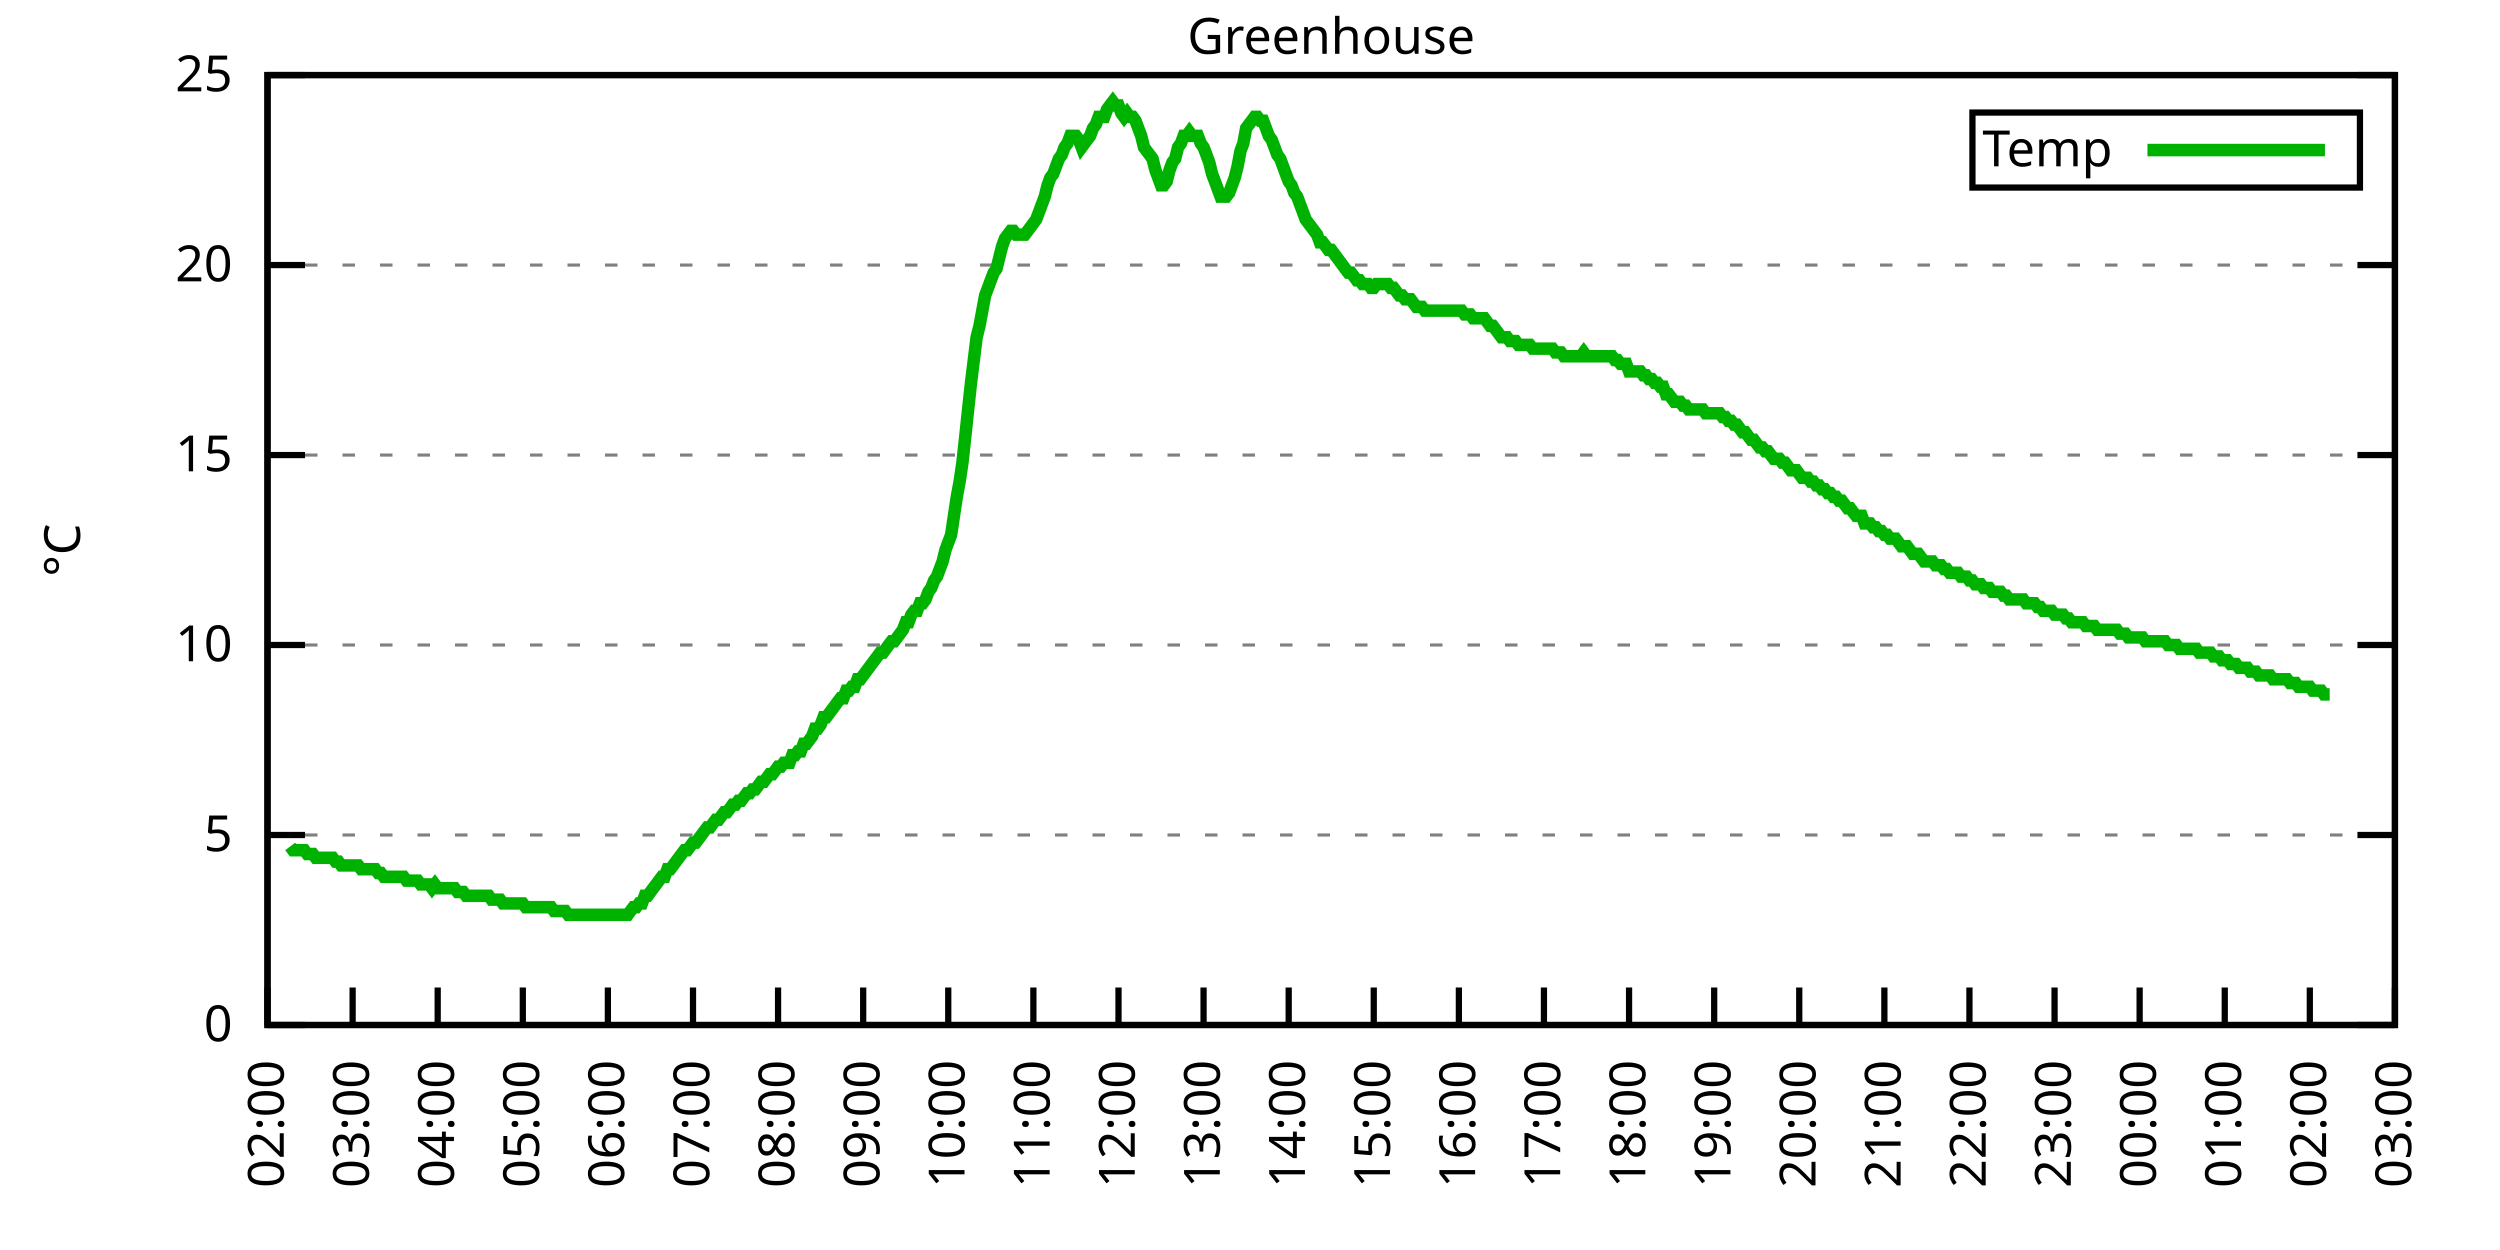
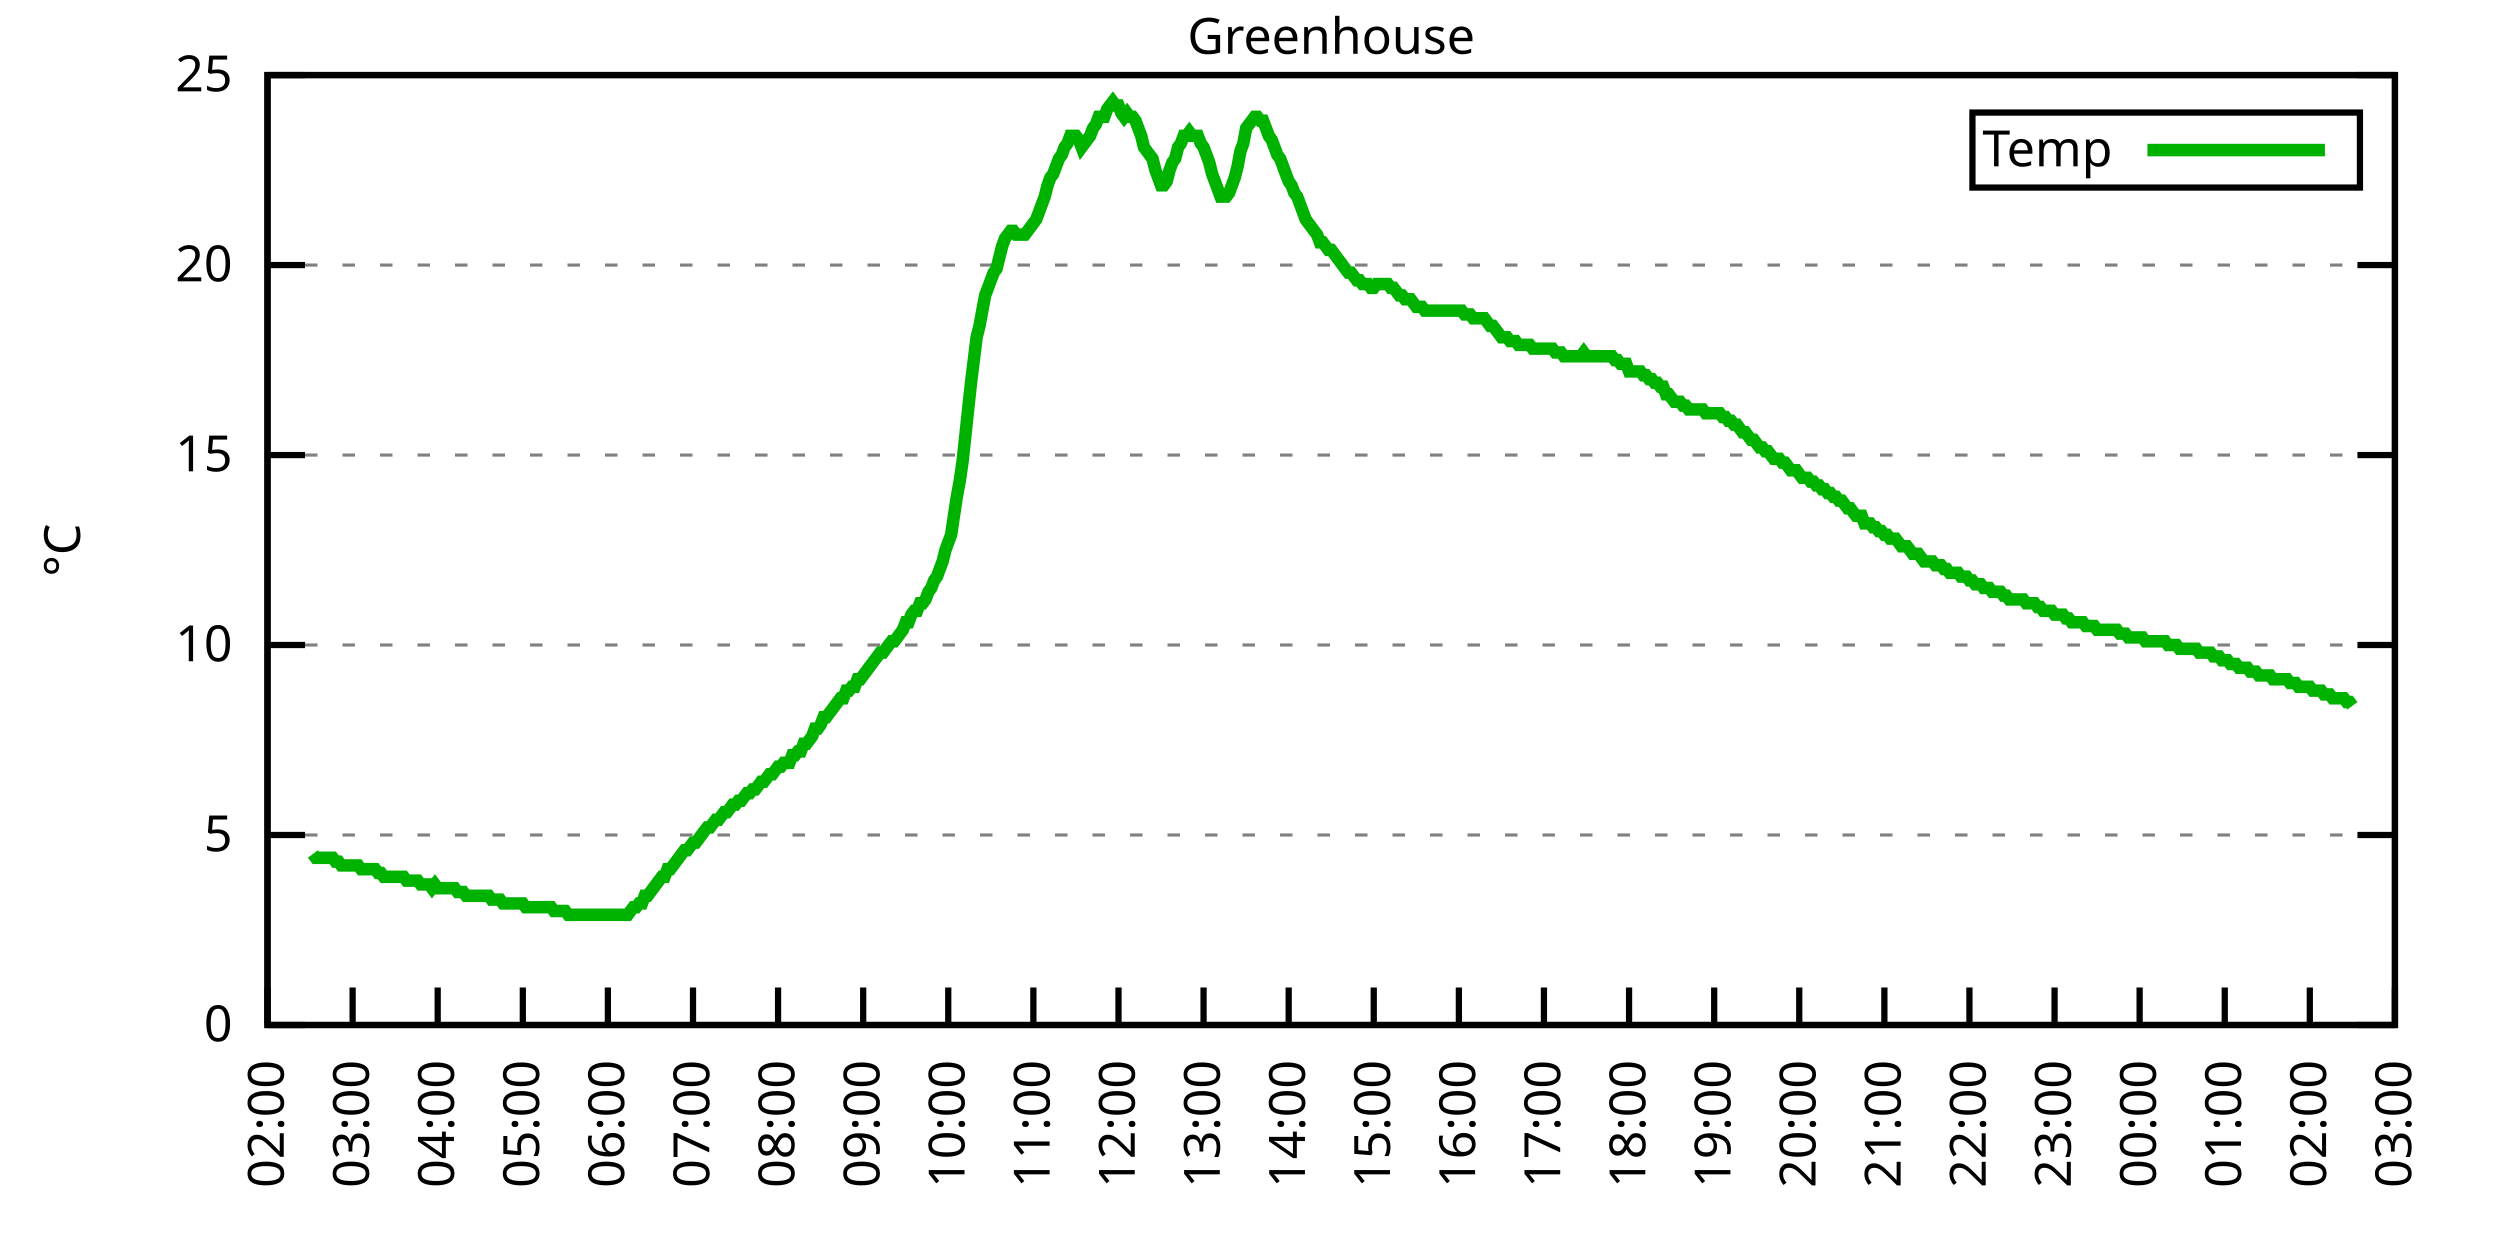
<svg xmlns="http://www.w3.org/2000/svg" xmlns:xlink="http://www.w3.org/1999/xlink" width="400" height="200" viewBox="0 0 400 200">
  <g id="gnuplot_canvas">
    <rect x="0" y="0" width="400" height="200" fill="none" />
    <defs>
      <circle id="gpDot" r="0.5" stroke-width="0.5" stroke="currentColor" />
      <path id="gpPt0" stroke-width="0.333" stroke="currentColor" d="M-1,0 h2 M0,-1 v2" />
      <path id="gpPt1" stroke-width="0.333" stroke="currentColor" d="M-1,-1 L1,1 M1,-1 L-1,1" />
      <path id="gpPt2" stroke-width="0.333" stroke="currentColor" d="M-1,0 L1,0 M0,-1 L0,1 M-1,-1 L1,1 M-1,1 L1,-1" />
      <rect id="gpPt3" stroke-width="0.333" stroke="currentColor" x="-1" y="-1" width="2" height="2" />
      <rect id="gpPt4" stroke-width="0.333" stroke="currentColor" fill="currentColor" x="-1" y="-1" width="2" height="2" />
      <circle id="gpPt5" stroke-width="0.333" stroke="currentColor" cx="0" cy="0" r="1" />
      <use xlink:href="#gpPt5" id="gpPt6" fill="currentColor" stroke="none" />
      <path id="gpPt7" stroke-width="0.333" stroke="currentColor" d="M0,-1.33 L-1.33,0.67 L1.33,0.67 z" />
      <use xlink:href="#gpPt7" id="gpPt8" fill="currentColor" stroke="none" />
      <use xlink:href="#gpPt7" id="gpPt9" stroke="currentColor" transform="rotate(180)" />
      <use xlink:href="#gpPt9" id="gpPt10" fill="currentColor" stroke="none" />
      <use xlink:href="#gpPt3" id="gpPt11" stroke="currentColor" transform="rotate(45)" />
      <use xlink:href="#gpPt11" id="gpPt12" fill="currentColor" stroke="none" />
      <path id="gpPt13" stroke-width="0.333" stroke="currentColor" d="M0,1.330 L1.265,0.411 L0.782,-1.067 L-0.782,-1.076 L-1.265,0.411 z" />
      <use xlink:href="#gpPt13" id="gpPt14" fill="currentColor" stroke="none" />
      <filter id="textbox" filterUnits="objectBoundingBox" x="0" y="0" height="1" width="1">
        <feFlood flood-color="white" flood-opacity="1" result="bgnd" />
        <feComposite in="SourceGraphic" in2="bgnd" operator="atop" />
      </filter>
      <filter id="greybox" filterUnits="objectBoundingBox" x="0" y="0" height="1" width="1">
        <feFlood flood-color="lightgrey" flood-opacity="1" result="grey" />
        <feComposite in="SourceGraphic" in2="grey" operator="atop" />
      </filter>
    </defs>
    <g fill="none" color="white" stroke="currentColor" stroke-width="1.00" stroke-linecap="butt" stroke-linejoin="miter">
</g>
    <g fill="none" color="black" stroke="currentColor" stroke-width="1.00" stroke-linecap="butt" stroke-linejoin="miter">
      <g stroke="none" shape-rendering="crispEdges">
        <polygon fill="rgb(255, 255, 255)" points="42.80,164.00 383.18,164.00 383.18,12.02 42.80,12.02 " />
      </g>
    </g>
    <g fill="none" color="black" stroke="currentColor" stroke-width="1.00" stroke-linecap="butt" stroke-linejoin="miter">
</g>
    <g fill="none" color="black" stroke="black" stroke-width="0.50" stroke-linecap="butt" stroke-linejoin="miter">
</g>
    <g fill="none" color="gray" stroke="currentColor" stroke-width="0.50" stroke-linecap="butt" stroke-linejoin="miter">
      <path stroke="gray" stroke-dasharray="2,4" class="gridline" d="M42.80,164.00 L383.19,164.00  " />
    </g>
    <g fill="none" color="gray" stroke="gray" stroke-width="1.00" stroke-linecap="butt" stroke-linejoin="miter">
</g>
    <g fill="none" color="black" stroke="currentColor" stroke-width="1.00" stroke-linecap="butt" stroke-linejoin="miter">
      <path stroke="black" d="M42.80,164.00 L48.80,164.00 M383.19,164.00 L377.19,164.00  " />
      <g transform="translate(37.20,166.60)" stroke="none" fill="black" font-family="Sans" font-size="8.00" text-anchor="end">
        <text>
          <tspan font-family="Sans"> 0</tspan>
        </text>
      </g>
    </g>
    <g fill="none" color="black" stroke="currentColor" stroke-width="1.00" stroke-linecap="butt" stroke-linejoin="miter">
</g>
    <g fill="none" color="black" stroke="black" stroke-width="0.50" stroke-linecap="butt" stroke-linejoin="miter">
</g>
    <g fill="none" color="gray" stroke="currentColor" stroke-width="0.50" stroke-linecap="butt" stroke-linejoin="miter">
      <path stroke="gray" stroke-dasharray="2,4" class="gridline" d="M42.80,133.60 L383.19,133.60  " />
    </g>
    <g fill="none" color="gray" stroke="gray" stroke-width="1.00" stroke-linecap="butt" stroke-linejoin="miter">
</g>
    <g fill="none" color="black" stroke="currentColor" stroke-width="1.00" stroke-linecap="butt" stroke-linejoin="miter">
      <path stroke="black" d="M42.80,133.60 L48.80,133.60 M383.19,133.60 L377.19,133.60  " />
      <g transform="translate(37.20,136.20)" stroke="none" fill="black" font-family="Sans" font-size="8.00" text-anchor="end">
        <text>
          <tspan font-family="Sans"> 5</tspan>
        </text>
      </g>
    </g>
    <g fill="none" color="black" stroke="currentColor" stroke-width="1.00" stroke-linecap="butt" stroke-linejoin="miter">
</g>
    <g fill="none" color="black" stroke="black" stroke-width="0.50" stroke-linecap="butt" stroke-linejoin="miter">
</g>
    <g fill="none" color="gray" stroke="currentColor" stroke-width="0.50" stroke-linecap="butt" stroke-linejoin="miter">
      <path stroke="gray" stroke-dasharray="2,4" class="gridline" d="M42.80,103.20 L383.19,103.20  " />
    </g>
    <g fill="none" color="gray" stroke="gray" stroke-width="1.00" stroke-linecap="butt" stroke-linejoin="miter">
</g>
    <g fill="none" color="black" stroke="currentColor" stroke-width="1.00" stroke-linecap="butt" stroke-linejoin="miter">
      <path stroke="black" d="M42.80,103.20 L48.80,103.20 M383.19,103.20 L377.19,103.20  " />
      <g transform="translate(37.20,105.80)" stroke="none" fill="black" font-family="Sans" font-size="8.00" text-anchor="end">
        <text>
          <tspan font-family="Sans"> 10</tspan>
        </text>
      </g>
    </g>
    <g fill="none" color="black" stroke="currentColor" stroke-width="1.00" stroke-linecap="butt" stroke-linejoin="miter">
</g>
    <g fill="none" color="black" stroke="black" stroke-width="0.50" stroke-linecap="butt" stroke-linejoin="miter">
</g>
    <g fill="none" color="gray" stroke="currentColor" stroke-width="0.50" stroke-linecap="butt" stroke-linejoin="miter">
      <path stroke="gray" stroke-dasharray="2,4" class="gridline" d="M42.80,72.81 L383.19,72.81  " />
    </g>
    <g fill="none" color="gray" stroke="gray" stroke-width="1.00" stroke-linecap="butt" stroke-linejoin="miter">
</g>
    <g fill="none" color="black" stroke="currentColor" stroke-width="1.00" stroke-linecap="butt" stroke-linejoin="miter">
      <path stroke="black" d="M42.80,72.81 L48.80,72.81 M383.19,72.81 L377.19,72.81  " />
      <g transform="translate(37.20,75.41)" stroke="none" fill="black" font-family="Sans" font-size="8.00" text-anchor="end">
        <text>
          <tspan font-family="Sans"> 15</tspan>
        </text>
      </g>
    </g>
    <g fill="none" color="black" stroke="currentColor" stroke-width="1.00" stroke-linecap="butt" stroke-linejoin="miter">
</g>
    <g fill="none" color="black" stroke="black" stroke-width="0.50" stroke-linecap="butt" stroke-linejoin="miter">
</g>
    <g fill="none" color="gray" stroke="currentColor" stroke-width="0.50" stroke-linecap="butt" stroke-linejoin="miter">
      <path stroke="gray" stroke-dasharray="2,4" class="gridline" d="M42.80,42.41 L383.19,42.41  " />
    </g>
    <g fill="none" color="gray" stroke="gray" stroke-width="1.00" stroke-linecap="butt" stroke-linejoin="miter">
</g>
    <g fill="none" color="black" stroke="currentColor" stroke-width="1.00" stroke-linecap="butt" stroke-linejoin="miter">
      <path stroke="black" d="M42.80,42.41 L48.80,42.41 M383.19,42.41 L377.19,42.41  " />
      <g transform="translate(37.20,45.01)" stroke="none" fill="black" font-family="Sans" font-size="8.00" text-anchor="end">
        <text>
          <tspan font-family="Sans"> 20</tspan>
        </text>
      </g>
    </g>
    <g fill="none" color="black" stroke="currentColor" stroke-width="1.00" stroke-linecap="butt" stroke-linejoin="miter">
</g>
    <g fill="none" color="black" stroke="black" stroke-width="0.50" stroke-linecap="butt" stroke-linejoin="miter">
</g>
    <g fill="none" color="gray" stroke="currentColor" stroke-width="0.50" stroke-linecap="butt" stroke-linejoin="miter">
      <path stroke="gray" stroke-dasharray="2,4" class="gridline" d="M42.80,12.01 L383.19,12.01  " />
    </g>
    <g fill="none" color="gray" stroke="gray" stroke-width="1.00" stroke-linecap="butt" stroke-linejoin="miter">
</g>
    <g fill="none" color="black" stroke="currentColor" stroke-width="1.00" stroke-linecap="butt" stroke-linejoin="miter">
      <path stroke="black" d="M42.80,12.01 L48.80,12.01 M383.19,12.01 L377.19,12.01  " />
      <g transform="translate(37.20,14.61)" stroke="none" fill="black" font-family="Sans" font-size="8.00" text-anchor="end">
        <text>
          <tspan font-family="Sans"> 25</tspan>
        </text>
      </g>
    </g>
    <g fill="none" color="black" stroke="currentColor" stroke-width="1.00" stroke-linecap="butt" stroke-linejoin="miter">
      <path stroke="black" d="M42.80,164.00 L42.80,158.00  " />
      <g transform="translate(45.40,169.60) rotate(270.00)" stroke="none" fill="black" font-family="Sans" font-size="8.00" text-anchor="end">
        <text>
          <tspan font-family="Sans">02:00</tspan>
        </text>
      </g>
    </g>
    <g fill="none" color="black" stroke="currentColor" stroke-width="1.00" stroke-linecap="butt" stroke-linejoin="miter">
      <path stroke="black" d="M56.42,164.00 L56.42,158.00  " />
      <g transform="translate(59.02,169.60) rotate(270.00)" stroke="none" fill="black" font-family="Sans" font-size="8.00" text-anchor="end">
        <text>
          <tspan font-family="Sans">03:00</tspan>
        </text>
      </g>
    </g>
    <g fill="none" color="black" stroke="currentColor" stroke-width="1.00" stroke-linecap="butt" stroke-linejoin="miter">
      <path stroke="black" d="M70.03,164.00 L70.03,158.00  " />
      <g transform="translate(72.63,169.60) rotate(270.00)" stroke="none" fill="black" font-family="Sans" font-size="8.00" text-anchor="end">
        <text>
          <tspan font-family="Sans">04:00</tspan>
        </text>
      </g>
    </g>
    <g fill="none" color="black" stroke="currentColor" stroke-width="1.00" stroke-linecap="butt" stroke-linejoin="miter">
      <path stroke="black" d="M83.65,164.00 L83.65,158.00  " />
      <g transform="translate(86.25,169.60) rotate(270.00)" stroke="none" fill="black" font-family="Sans" font-size="8.00" text-anchor="end">
        <text>
          <tspan font-family="Sans">05:00</tspan>
        </text>
      </g>
    </g>
    <g fill="none" color="black" stroke="currentColor" stroke-width="1.00" stroke-linecap="butt" stroke-linejoin="miter">
      <path stroke="black" d="M97.26,164.00 L97.26,158.00  " />
      <g transform="translate(99.86,169.60) rotate(270.00)" stroke="none" fill="black" font-family="Sans" font-size="8.00" text-anchor="end">
        <text>
          <tspan font-family="Sans">06:00</tspan>
        </text>
      </g>
    </g>
    <g fill="none" color="black" stroke="currentColor" stroke-width="1.00" stroke-linecap="butt" stroke-linejoin="miter">
      <path stroke="black" d="M110.88,164.00 L110.88,158.00  " />
      <g transform="translate(113.48,169.60) rotate(270.00)" stroke="none" fill="black" font-family="Sans" font-size="8.00" text-anchor="end">
        <text>
          <tspan font-family="Sans">07:00</tspan>
        </text>
      </g>
    </g>
    <g fill="none" color="black" stroke="currentColor" stroke-width="1.00" stroke-linecap="butt" stroke-linejoin="miter">
      <path stroke="black" d="M124.49,164.00 L124.49,158.00  " />
      <g transform="translate(127.09,169.60) rotate(270.00)" stroke="none" fill="black" font-family="Sans" font-size="8.00" text-anchor="end">
        <text>
          <tspan font-family="Sans">08:00</tspan>
        </text>
      </g>
    </g>
    <g fill="none" color="black" stroke="currentColor" stroke-width="1.00" stroke-linecap="butt" stroke-linejoin="miter">
      <path stroke="black" d="M138.11,164.00 L138.11,158.00  " />
      <g transform="translate(140.71,169.60) rotate(270.00)" stroke="none" fill="black" font-family="Sans" font-size="8.00" text-anchor="end">
        <text>
          <tspan font-family="Sans">09:00</tspan>
        </text>
      </g>
    </g>
    <g fill="none" color="black" stroke="currentColor" stroke-width="1.00" stroke-linecap="butt" stroke-linejoin="miter">
      <path stroke="black" d="M151.72,164.00 L151.72,158.00  " />
      <g transform="translate(154.32,169.60) rotate(270.00)" stroke="none" fill="black" font-family="Sans" font-size="8.00" text-anchor="end">
        <text>
          <tspan font-family="Sans">10:00</tspan>
        </text>
      </g>
    </g>
    <g fill="none" color="black" stroke="currentColor" stroke-width="1.00" stroke-linecap="butt" stroke-linejoin="miter">
      <path stroke="black" d="M165.34,164.00 L165.34,158.00  " />
      <g transform="translate(167.94,169.60) rotate(270.00)" stroke="none" fill="black" font-family="Sans" font-size="8.00" text-anchor="end">
        <text>
          <tspan font-family="Sans">11:00</tspan>
        </text>
      </g>
    </g>
    <g fill="none" color="black" stroke="currentColor" stroke-width="1.00" stroke-linecap="butt" stroke-linejoin="miter">
      <path stroke="black" d="M178.96,164.00 L178.96,158.00  " />
      <g transform="translate(181.56,169.60) rotate(270.00)" stroke="none" fill="black" font-family="Sans" font-size="8.00" text-anchor="end">
        <text>
          <tspan font-family="Sans">12:00</tspan>
        </text>
      </g>
    </g>
    <g fill="none" color="black" stroke="currentColor" stroke-width="1.00" stroke-linecap="butt" stroke-linejoin="miter">
      <path stroke="black" d="M192.57,164.00 L192.57,158.00  " />
      <g transform="translate(195.17,169.60) rotate(270.00)" stroke="none" fill="black" font-family="Sans" font-size="8.00" text-anchor="end">
        <text>
          <tspan font-family="Sans">13:00</tspan>
        </text>
      </g>
    </g>
    <g fill="none" color="black" stroke="currentColor" stroke-width="1.00" stroke-linecap="butt" stroke-linejoin="miter">
      <path stroke="black" d="M206.19,164.00 L206.19,158.00  " />
      <g transform="translate(208.79,169.60) rotate(270.00)" stroke="none" fill="black" font-family="Sans" font-size="8.00" text-anchor="end">
        <text>
          <tspan font-family="Sans">14:00</tspan>
        </text>
      </g>
    </g>
    <g fill="none" color="black" stroke="currentColor" stroke-width="1.00" stroke-linecap="butt" stroke-linejoin="miter">
      <path stroke="black" d="M219.80,164.00 L219.80,158.00  " />
      <g transform="translate(222.40,169.60) rotate(270.00)" stroke="none" fill="black" font-family="Sans" font-size="8.00" text-anchor="end">
        <text>
          <tspan font-family="Sans">15:00</tspan>
        </text>
      </g>
    </g>
    <g fill="none" color="black" stroke="currentColor" stroke-width="1.00" stroke-linecap="butt" stroke-linejoin="miter">
      <path stroke="black" d="M233.42,164.00 L233.42,158.00  " />
      <g transform="translate(236.02,169.60) rotate(270.00)" stroke="none" fill="black" font-family="Sans" font-size="8.00" text-anchor="end">
        <text>
          <tspan font-family="Sans">16:00</tspan>
        </text>
      </g>
    </g>
    <g fill="none" color="black" stroke="currentColor" stroke-width="1.00" stroke-linecap="butt" stroke-linejoin="miter">
      <path stroke="black" d="M247.03,164.00 L247.03,158.00  " />
      <g transform="translate(249.63,169.60) rotate(270.00)" stroke="none" fill="black" font-family="Sans" font-size="8.00" text-anchor="end">
        <text>
          <tspan font-family="Sans">17:00</tspan>
        </text>
      </g>
    </g>
    <g fill="none" color="black" stroke="currentColor" stroke-width="1.00" stroke-linecap="butt" stroke-linejoin="miter">
      <path stroke="black" d="M260.65,164.00 L260.65,158.00  " />
      <g transform="translate(263.25,169.60) rotate(270.00)" stroke="none" fill="black" font-family="Sans" font-size="8.00" text-anchor="end">
        <text>
          <tspan font-family="Sans">18:00</tspan>
        </text>
      </g>
    </g>
    <g fill="none" color="black" stroke="currentColor" stroke-width="1.00" stroke-linecap="butt" stroke-linejoin="miter">
      <path stroke="black" d="M274.27,164.00 L274.27,158.00  " />
      <g transform="translate(276.87,169.60) rotate(270.00)" stroke="none" fill="black" font-family="Sans" font-size="8.00" text-anchor="end">
        <text>
          <tspan font-family="Sans">19:00</tspan>
        </text>
      </g>
    </g>
    <g fill="none" color="black" stroke="currentColor" stroke-width="1.00" stroke-linecap="butt" stroke-linejoin="miter">
      <path stroke="black" d="M287.88,164.00 L287.88,158.00  " />
      <g transform="translate(290.48,169.60) rotate(270.00)" stroke="none" fill="black" font-family="Sans" font-size="8.00" text-anchor="end">
        <text>
          <tspan font-family="Sans">20:00</tspan>
        </text>
      </g>
    </g>
    <g fill="none" color="black" stroke="currentColor" stroke-width="1.00" stroke-linecap="butt" stroke-linejoin="miter">
      <path stroke="black" d="M301.50,164.00 L301.50,158.00  " />
      <g transform="translate(304.10,169.60) rotate(270.00)" stroke="none" fill="black" font-family="Sans" font-size="8.00" text-anchor="end">
        <text>
          <tspan font-family="Sans">21:00</tspan>
        </text>
      </g>
    </g>
    <g fill="none" color="black" stroke="currentColor" stroke-width="1.00" stroke-linecap="butt" stroke-linejoin="miter">
      <path stroke="black" d="M315.11,164.00 L315.11,158.00  " />
      <g transform="translate(317.71,169.60) rotate(270.00)" stroke="none" fill="black" font-family="Sans" font-size="8.00" text-anchor="end">
        <text>
          <tspan font-family="Sans">22:00</tspan>
        </text>
      </g>
    </g>
    <g fill="none" color="black" stroke="currentColor" stroke-width="1.00" stroke-linecap="butt" stroke-linejoin="miter">
      <path stroke="black" d="M328.73,164.00 L328.73,158.00  " />
      <g transform="translate(331.33,169.60) rotate(270.00)" stroke="none" fill="black" font-family="Sans" font-size="8.00" text-anchor="end">
        <text>
          <tspan font-family="Sans">23:00</tspan>
        </text>
      </g>
    </g>
    <g fill="none" color="black" stroke="currentColor" stroke-width="1.00" stroke-linecap="butt" stroke-linejoin="miter">
      <path stroke="black" d="M342.34,164.00 L342.34,158.00  " />
      <g transform="translate(344.94,169.60) rotate(270.00)" stroke="none" fill="black" font-family="Sans" font-size="8.00" text-anchor="end">
        <text>
          <tspan font-family="Sans">00:00</tspan>
        </text>
      </g>
    </g>
    <g fill="none" color="black" stroke="currentColor" stroke-width="1.00" stroke-linecap="butt" stroke-linejoin="miter">
      <path stroke="black" d="M355.96,164.00 L355.96,158.00  " />
      <g transform="translate(358.56,169.60) rotate(270.00)" stroke="none" fill="black" font-family="Sans" font-size="8.00" text-anchor="end">
        <text>
          <tspan font-family="Sans">01:00</tspan>
        </text>
      </g>
    </g>
    <g fill="none" color="black" stroke="currentColor" stroke-width="1.00" stroke-linecap="butt" stroke-linejoin="miter">
      <path stroke="black" d="M369.57,164.00 L369.57,158.00  " />
      <g transform="translate(372.17,169.60) rotate(270.00)" stroke="none" fill="black" font-family="Sans" font-size="8.00" text-anchor="end">
        <text>
          <tspan font-family="Sans">02:00</tspan>
        </text>
      </g>
    </g>
    <g fill="none" color="black" stroke="currentColor" stroke-width="1.00" stroke-linecap="butt" stroke-linejoin="miter">
      <path stroke="black" d="M383.19,164.00 L383.19,158.00  " />
      <g transform="translate(385.79,169.60) rotate(270.00)" stroke="none" fill="black" font-family="Sans" font-size="8.00" text-anchor="end">
        <text>
          <tspan font-family="Sans">03:00</tspan>
        </text>
      </g>
    </g>
    <g fill="none" color="black" stroke="currentColor" stroke-width="1.00" stroke-linecap="butt" stroke-linejoin="miter">
</g>
    <g fill="none" color="black" stroke="currentColor" stroke-width="1.00" stroke-linecap="butt" stroke-linejoin="miter">
      <path stroke="black" d="M42.80,12.01 L42.80,164.00 L383.19,164.00 L383.19,12.01 L42.80,12.01 Z  " />
    </g>
    <g fill="none" color="black" stroke="currentColor" stroke-width="1.00" stroke-linecap="butt" stroke-linejoin="miter">
</g>
    <g fill="none" color="black" stroke="currentColor" stroke-width="1.00" stroke-linecap="butt" stroke-linejoin="miter">
      <path stroke="black" d="M315.59,30.01 L315.59,18.01 L377.59,18.01 L377.59,30.01 L315.59,30.01 Z  " />
    </g>
    <g id="Greenhouse_plot_1">
      <g fill="none" color="white" stroke="black" stroke-width="2.00" stroke-linecap="butt" stroke-linejoin="miter">
</g>
      <g fill="none" color="black" stroke="currentColor" stroke-width="2.00" stroke-linecap="butt" stroke-linejoin="miter">
        <g transform="translate(337.99,26.61)" stroke="none" fill="black" font-family="Sans" font-size="8.00" text-anchor="end">
          <text>
            <tspan font-family="Sans">Temp</tspan>
          </text>
        </g>
      </g>
      <g fill="none" color="black" stroke="currentColor" stroke-width="2.00" stroke-linecap="butt" stroke-linejoin="miter">
-         <path stroke="rgb(  0, 178,   0)" d="M343.59,24.01 L371.99,24.01 M46.43,135.43 L46.88,136.03 L47.34,136.03 L47.79,136.03 L48.25,136.03 L48.70,136.03   L49.15,136.64 L49.61,136.64 L50.06,136.64 L50.52,137.25 L50.97,137.25 L51.42,137.25 L51.88,137.25 L52.33,137.25   L52.78,137.25 L53.24,137.25 L53.69,137.86 L54.15,137.86 L54.60,138.47 L55.05,138.47 L55.51,138.47 L55.96,138.47   L56.42,138.47 L56.87,138.47 L57.32,138.47 L57.78,139.07 L58.23,139.07 L58.68,139.07 L59.14,139.07 L59.59,139.07   L60.05,139.07 L60.50,139.68 L60.95,139.68 L61.41,140.29 L61.86,140.29 L62.32,140.29 L62.77,140.29 L63.22,140.29   L63.68,140.29 L64.13,140.29 L64.58,140.29 L65.04,140.90 L65.49,140.90 L65.95,140.90 L66.40,140.90 L66.85,140.90   L67.31,141.51 L67.76,141.51 L68.22,141.51 L68.67,141.51 L69.12,142.11 L69.58,141.51 L70.03,142.11 L70.49,142.11   L70.94,142.11 L71.39,142.11 L71.85,142.11 L72.30,142.11 L72.75,142.11 L73.21,142.72 L73.66,142.72 L74.12,142.72   L74.57,143.33 L75.02,143.33 L75.48,143.33 L75.93,143.33 L76.39,143.33 L76.84,143.33 L77.29,143.33 L77.75,143.33   L78.20,143.33 L78.65,143.94 L79.11,143.94 L79.56,143.94 L80.02,143.94 L80.47,144.55 L80.92,144.55 L81.38,144.55   L81.83,144.55 L82.29,144.55 L82.74,144.55 L83.19,144.55 L83.65,144.55 L84.10,145.15 L84.55,145.15 L85.01,145.15   L85.46,145.15 L85.92,145.15 L86.37,145.15 L86.82,145.15 L87.28,145.15 L87.73,145.15 L88.19,145.15 L88.64,145.76   L89.09,145.76 L89.55,145.76 L90.00,145.76 L90.45,145.76 L90.91,146.37 L91.36,146.37 L91.82,146.37 L92.27,146.37   L92.72,146.37 L93.18,146.37 L93.63,146.37 L94.09,146.37 L94.54,146.37 L94.99,146.37 L95.45,146.37 L95.90,146.37   L96.35,146.37 L96.81,146.37 L97.26,146.37 L97.72,146.37 L98.17,146.37 L98.62,146.37 L99.08,146.37 L99.53,146.37   L99.99,146.37 L100.44,146.37 L100.89,145.76 L101.35,145.15 L101.80,145.15 L102.25,144.55 L102.71,144.55 L103.16,143.33   L103.62,143.33 L104.07,142.72 L104.52,142.11 L104.98,141.51 L105.43,140.90 L105.89,140.29 L106.34,140.29 L106.79,139.07   L107.25,139.07 L107.70,138.47 L108.15,137.86 L108.61,137.25 L109.06,136.64 L109.52,136.03 L109.97,136.03 L110.42,135.43   L110.88,134.82 L111.33,134.82 L111.79,134.21 L112.24,133.60 L112.69,132.99 L113.15,132.39 L113.60,132.39 L114.05,131.78   L114.51,131.17 L114.96,131.17 L115.42,130.56 L115.87,129.95 L116.32,129.95 L116.78,129.35 L117.23,128.74 L117.69,128.74   L118.14,128.13 L118.59,128.13 L119.05,127.52 L119.50,126.91 L119.96,126.91 L120.41,126.31 L120.86,126.31 L121.32,125.70   L121.77,125.09 L122.22,125.09 L122.68,124.48 L123.13,123.87 L123.59,123.87 L124.04,123.27 L124.49,122.66 L124.95,122.66   L125.40,122.05 L125.86,122.05 L126.31,122.05 L126.76,120.83 L127.22,120.83 L127.67,120.23 L128.12,120.23 L128.58,119.01   L129.03,119.01 L129.49,118.40 L129.94,117.80 L130.39,116.58 L130.85,116.58 L131.30,115.97 L131.76,114.76 L132.21,114.76   L132.66,114.15 L133.12,113.54 L133.57,112.93 L134.02,112.32 L134.48,111.72 L134.93,111.72 L135.39,110.50 L135.84,110.50   L136.29,109.89 L136.75,109.89 L137.20,108.68 L137.66,108.68 L138.11,108.07 L138.56,107.46 L139.02,106.85 L139.47,106.24   L139.92,105.64 L140.38,105.03 L140.83,104.42 L141.29,104.42 L141.74,103.81 L142.19,103.20 L142.65,102.60 L143.10,102.60   L143.56,101.99 L144.01,101.38 L144.46,100.77 L144.92,99.56 L145.37,99.56 L145.82,98.34 L146.28,97.73 L146.73,97.73   L147.19,96.52 L147.64,96.52 L148.09,95.91 L148.55,94.69 L149.00,94.08 L149.46,92.87 L149.91,92.26 L150.36,91.04   L150.82,89.83 L151.27,88.00 L151.72,86.79 L152.18,85.57 L152.63,82.53 L153.09,79.49 L153.54,77.06 L153.99,74.02   L154.45,69.77 L154.90,65.51 L155.36,61.25 L155.81,57.61 L156.26,53.96 L156.72,52.14 L157.17,49.70 L157.62,47.27   L158.08,46.06 L158.53,44.84 L158.99,43.62 L159.44,43.02 L159.89,41.19 L160.35,39.37 L160.80,38.15 L161.26,37.54   L161.71,36.94 L162.16,36.94 L162.62,37.54 L163.07,37.54 L163.52,37.54 L163.98,37.54 L164.43,36.94 L164.89,36.33   L165.34,35.72 L165.79,35.11 L166.25,33.90 L166.70,32.68 L167.16,31.46 L167.61,29.64 L168.06,28.42 L168.52,27.82   L168.97,26.60 L169.43,25.39 L169.88,24.78 L170.33,23.56 L170.79,22.95 L171.24,21.74 L171.69,21.74 L172.15,21.74   L172.60,22.35 L173.06,23.56 L173.51,22.95 L173.96,22.35 L174.42,21.74 L174.87,20.52 L175.33,19.91 L175.78,18.70   L176.23,18.70 L176.69,18.70 L177.14,17.48 L177.59,16.87 L178.05,16.27 L178.50,16.87 L178.96,16.87 L179.41,18.09   L179.86,18.70 L180.32,18.09 L180.77,18.70 L181.23,18.70 L181.68,19.31 L182.13,20.52 L182.59,21.74 L183.04,23.56   L183.49,24.17 L183.95,24.78 L184.40,25.39 L184.86,27.21 L185.31,28.42 L185.76,29.64 L186.22,29.64 L186.67,29.03   L187.13,27.21 L187.58,25.99 L188.03,25.39 L188.49,23.56 L188.94,22.95 L189.39,21.74 L189.85,21.74 L190.30,21.13   L190.76,21.74 L191.21,21.74 L191.66,21.74 L192.12,22.95 L192.57,23.56 L193.03,24.78 L193.48,25.99 L193.93,27.82   L194.39,29.03 L194.84,30.25 L195.29,31.46 L195.75,31.46 L196.20,31.46 L196.66,30.86 L197.11,29.64 L197.56,28.42   L198.02,26.60 L198.47,24.17 L198.93,22.95 L199.38,20.52 L199.83,19.91 L200.29,19.31 L200.74,18.70 L201.19,18.70   L201.65,19.31 L202.10,19.31 L202.56,20.52 L203.01,21.74 L203.46,22.35 L203.92,23.56 L204.37,24.78 L204.83,25.39   L205.28,26.60 L205.73,27.82 L206.19,29.03 L206.64,29.64 L207.09,30.86 L207.55,31.46 L208.00,32.68 L208.46,33.90   L208.91,35.11 L209.36,35.72 L209.82,36.33 L210.27,36.94 L210.73,37.54 L211.18,38.76 L211.63,38.76 L212.09,39.37   L212.54,39.98 L213.00,39.98 L213.45,40.58 L213.90,41.19 L214.36,41.80 L214.81,42.41 L215.26,43.02 L215.72,43.62   L216.17,43.62 L216.63,44.23 L217.08,44.84 L217.53,44.84 L217.99,45.45 L218.44,45.45 L218.90,45.45 L219.35,46.06   L219.80,46.06 L220.26,45.45 L220.71,45.45 L221.16,45.45 L221.62,45.45 L222.07,45.45 L222.53,46.06 L222.98,46.06   L223.43,46.66 L223.89,47.27 L224.34,47.27 L224.80,47.88 L225.25,47.88 L225.70,47.88 L226.16,48.49 L226.61,49.10   L227.06,49.10 L227.52,49.10 L227.97,49.70 L228.43,49.70 L228.88,49.70 L229.33,49.70 L229.79,49.70 L230.24,49.70   L230.70,49.70 L231.15,49.70 L231.60,49.70 L232.06,49.70 L232.51,49.70 L232.96,49.70 L233.42,49.70 L233.87,49.70   L234.33,50.31 L234.78,50.31 L235.23,50.31 L235.69,50.92 L236.14,50.92 L236.60,50.92 L237.05,50.92 L237.50,50.92   L237.96,51.53 L238.41,52.14 L238.86,52.14 L239.32,52.74 L239.77,53.35 L240.23,53.96 L240.68,53.96 L241.13,53.96   L241.59,54.57 L242.04,54.57 L242.50,54.57 L242.95,55.18 L243.40,55.18 L243.86,55.18 L244.31,55.18 L244.76,55.18   L245.22,55.78 L245.67,55.78 L246.13,55.78 L246.58,55.78 L247.03,55.78 L247.49,55.78 L247.94,55.78 L248.40,55.78   L248.85,56.39 L249.30,56.39 L249.76,56.39 L250.21,57.00 L250.66,57.00 L251.12,57.00 L251.57,57.00 L252.03,57.00   L252.48,57.00 L252.93,57.00 L253.39,56.39 L253.84,57.00 L254.30,57.00 L254.75,57.00 L255.20,57.00 L255.66,57.00   L256.11,57.00 L256.56,57.00 L257.02,57.00 L257.47,57.00 L257.93,57.00 L258.38,57.61 L258.83,57.61 L259.29,58.21   L259.74,58.21 L260.20,58.21 L260.65,59.43 L261.10,59.43 L261.56,59.43 L262.01,59.43 L262.47,59.43 L262.92,60.04   L263.37,60.04 L263.83,60.65 L264.28,60.65 L264.73,61.25 L265.19,61.25 L265.64,61.86 L266.10,61.86 L266.55,63.08   L267.00,63.08 L267.46,63.69 L267.91,64.29 L268.37,64.29 L268.82,64.29 L269.27,64.90 L269.73,64.90 L270.18,65.51   L270.63,65.51 L271.09,65.51 L271.54,65.51 L272.00,65.51 L272.45,65.51 L272.90,66.12 L273.36,66.12 L273.81,66.12   L274.27,66.12 L274.72,66.12 L275.17,66.12 L275.63,66.73 L276.08,66.73 L276.53,67.33 L276.99,67.33 L277.44,67.94   L277.90,67.94 L278.35,68.55 L278.80,69.16 L279.26,69.16 L279.71,69.77 L280.17,70.37 L280.62,70.37 L281.07,70.98   L281.53,71.59 L281.98,71.59 L282.43,72.20 L282.89,72.20 L283.34,72.81 L283.80,73.41 L284.25,73.41 L284.70,73.41   L285.16,74.02 L285.61,74.02 L286.07,74.63 L286.52,75.24 L286.97,75.24 L287.43,75.24 L287.88,75.85 L288.33,76.45   L288.79,76.45 L289.24,76.45 L289.70,77.06 L290.15,77.06 L290.60,77.67 L291.06,77.67 L291.51,78.28 L291.97,78.28   L292.42,78.89 L292.87,78.89 L293.33,79.49 L293.78,79.49 L294.23,80.10 L294.69,80.10 L295.14,80.71 L295.60,81.32   L296.05,81.32 L296.50,81.93 L296.96,82.53 L297.41,82.53 L297.87,82.53 L298.32,83.75 L298.77,83.75 L299.23,83.75   L299.68,84.36 L300.13,84.36 L300.59,84.97 L301.04,84.97 L301.50,85.57 L301.95,85.57 L302.40,86.18 L302.86,86.18   L303.31,86.18 L303.77,86.79 L304.22,87.40 L304.67,87.40 L305.13,87.40 L305.58,88.00 L306.03,88.61 L306.49,88.61   L306.94,88.61 L307.40,89.22 L307.85,89.83 L308.30,89.83 L308.76,89.83 L309.21,89.83 L309.67,90.44 L310.12,90.44   L310.57,90.44 L311.03,91.04 L311.48,91.04 L311.94,91.65 L312.39,91.65 L312.84,91.65 L313.30,91.65 L313.75,92.26   L314.20,92.26 L314.66,92.26 L315.11,92.87 L315.57,92.87 L316.02,93.48 L316.47,93.48 L316.93,93.48 L317.38,94.08   L317.84,94.08 L318.29,94.08 L318.74,94.69 L319.20,94.69 L319.65,94.69 L320.10,94.69 L320.56,95.30 L321.01,95.30   L321.47,95.91 L321.92,95.91 L322.37,95.91 L322.83,95.91 L323.28,95.91 L323.74,95.91 L324.19,96.52 L324.64,96.52   L325.10,96.52 L325.55,96.52 L326.00,97.12 L326.46,97.12 L326.91,97.73 L327.37,97.73 L327.82,97.73 L328.27,97.73   L328.73,98.34 L329.18,98.34 L329.64,98.34 L330.09,98.34 L330.54,98.95 L331.00,98.95 L331.45,99.56 L331.90,99.56   L332.36,99.56 L332.81,99.56 L333.27,99.56 L333.72,100.16 L334.17,100.16 L334.63,100.16 L335.08,100.16 L335.54,100.77   L335.99,100.77 L336.44,100.77 L336.90,100.77 L337.35,100.77 L337.80,100.77 L338.26,100.77 L338.71,100.77 L339.17,101.38   L339.62,101.38 L340.07,101.38 L340.53,101.99 L340.98,101.99 L341.44,101.99 L341.89,101.99 L342.34,101.99 L342.80,101.99   L343.25,102.60 L343.70,102.60 L344.16,102.60 L344.61,102.60 L345.07,102.60 L345.52,102.60 L345.97,102.60 L346.43,102.60   L346.88,103.20 L347.34,103.20 L347.79,103.20 L348.24,103.20 L348.70,103.81 L349.15,103.81 L349.60,103.81 L350.06,103.81   L350.51,103.81 L350.97,103.81 L351.42,103.81 L351.87,104.42 L352.33,104.42 L352.78,104.42 L353.24,104.42 L353.69,104.42   L354.14,105.03 L354.60,105.03 L355.05,105.03 L355.50,105.64 L355.96,105.64 L356.41,105.64 L356.87,106.24 L357.32,106.24   L357.77,106.24 L358.23,106.85 L358.68,106.85 L359.14,106.85 L359.59,106.85 L360.04,107.46 L360.50,107.46 L360.95,107.46   L361.41,108.07 L361.86,108.07 L362.31,108.07 L362.77,108.07 L363.22,108.07 L363.67,108.68 L364.13,108.68 L364.58,108.68   L365.04,108.68 L365.49,108.68 L365.94,108.68 L366.40,109.28 L366.85,109.28 L367.31,109.28 L367.76,109.89 L368.21,109.89   L368.67,109.89 L369.12,109.89 L369.57,109.89 L370.03,110.50 L370.48,110.50 L370.94,110.50 L371.39,110.50 L371.84,111.11   L372.30,111.11 L372.75,111.11  " />
+         <path stroke="rgb(  0, 178,   0)" d="M343.59,24.01 L371.99,24.01 M50.06,136.64 L50.52,137.25 L50.97,137.25 L51.42,137.25 L51.88,137.25 L52.33,137.25   L52.78,137.25 L53.24,137.25 L53.69,137.86 L54.15,137.86 L54.60,138.47 L55.05,138.47 L55.51,138.47 L55.96,138.47   L56.42,138.47 L56.87,138.47 L57.32,138.47 L57.78,139.07 L58.23,139.07 L58.68,139.07 L59.14,139.07 L59.59,139.07   L60.05,139.07 L60.50,139.68 L60.95,139.68 L61.41,140.29 L61.86,140.29 L62.32,140.29 L62.77,140.29 L63.22,140.29   L63.68,140.29 L64.13,140.29 L64.58,140.29 L65.04,140.90 L65.49,140.90 L65.95,140.90 L66.40,140.90 L66.85,140.90   L67.31,141.51 L67.76,141.51 L68.22,141.51 L68.67,141.51 L69.12,142.11 L69.58,141.51 L70.03,142.11 L70.49,142.11   L70.94,142.11 L71.39,142.11 L71.85,142.11 L72.30,142.11 L72.75,142.11 L73.21,142.72 L73.66,142.72 L74.12,142.72   L74.57,143.33 L75.02,143.33 L75.48,143.33 L75.93,143.33 L76.39,143.33 L76.84,143.33 L77.29,143.33 L77.75,143.33   L78.20,143.33 L78.65,143.94 L79.11,143.94 L79.56,143.94 L80.02,143.94 L80.47,144.55 L80.92,144.55 L81.38,144.55   L81.83,144.55 L82.29,144.55 L82.74,144.55 L83.19,144.55 L83.65,144.55 L84.10,145.15 L84.55,145.15 L85.01,145.15   L85.46,145.15 L85.92,145.15 L86.37,145.15 L86.82,145.15 L87.28,145.15 L87.73,145.15 L88.19,145.15 L88.64,145.76   L89.09,145.76 L89.55,145.76 L90.00,145.76 L90.45,145.76 L90.91,146.37 L91.36,146.37 L91.82,146.37 L92.27,146.37   L92.72,146.37 L93.18,146.37 L93.63,146.37 L94.09,146.37 L94.54,146.37 L94.99,146.37 L95.45,146.37 L95.90,146.37   L96.35,146.37 L96.81,146.37 L97.26,146.37 L97.72,146.37 L98.17,146.37 L98.62,146.37 L99.08,146.37 L99.53,146.37   L99.99,146.37 L100.44,146.37 L100.89,145.76 L101.35,145.15 L101.80,145.15 L102.25,144.55 L102.71,144.55 L103.16,143.33   L103.62,143.33 L104.07,142.72 L104.52,142.11 L104.98,141.51 L105.43,140.90 L105.89,140.29 L106.34,140.29 L106.79,139.07   L107.25,139.07 L107.70,138.47 L108.15,137.86 L108.61,137.25 L109.06,136.64 L109.52,136.03 L109.97,136.03 L110.42,135.43   L110.88,134.82 L111.33,134.82 L111.79,134.21 L112.24,133.60 L112.69,132.99 L113.15,132.39 L113.60,132.39 L114.05,131.78   L114.51,131.17 L114.96,131.17 L115.42,130.56 L115.87,129.95 L116.32,129.95 L116.78,129.35 L117.23,128.74 L117.69,128.74   L118.14,128.13 L118.59,128.13 L119.05,127.52 L119.50,126.91 L119.96,126.91 L120.41,126.31 L120.86,126.31 L121.32,125.70   L121.77,125.09 L122.22,125.09 L122.68,124.48 L123.13,123.87 L123.59,123.87 L124.04,123.27 L124.49,122.66 L124.95,122.66   L125.40,122.05 L125.86,122.05 L126.31,122.05 L126.76,120.83 L127.22,120.83 L127.67,120.23 L128.12,120.23 L128.58,119.01   L129.03,119.01 L129.49,118.40 L129.94,117.80 L130.39,116.58 L130.85,116.58 L131.30,115.97 L131.76,114.76 L132.21,114.76   L132.66,114.15 L133.12,113.54 L133.57,112.93 L134.02,112.32 L134.48,111.72 L134.93,111.72 L135.39,110.50 L135.84,110.50   L136.29,109.89 L136.75,109.89 L137.20,108.68 L137.66,108.68 L138.11,108.07 L138.56,107.46 L139.02,106.85 L139.47,106.24   L139.92,105.64 L140.38,105.03 L140.83,104.42 L141.29,104.42 L141.74,103.81 L142.19,103.20 L142.65,102.60 L143.10,102.60   L143.56,101.99 L144.01,101.38 L144.46,100.77 L144.92,99.56 L145.37,99.56 L145.82,98.34 L146.28,97.73 L146.73,97.73   L147.19,96.52 L147.64,96.52 L148.09,95.91 L148.55,94.69 L149.00,94.08 L149.46,92.87 L149.91,92.26 L150.36,91.04   L150.82,89.83 L151.27,88.00 L151.72,86.79 L152.18,85.57 L152.63,82.53 L153.09,79.49 L153.54,77.06 L153.99,74.02   L154.45,69.77 L154.90,65.51 L155.36,61.25 L155.81,57.61 L156.26,53.96 L156.72,52.14 L157.17,49.70 L157.62,47.27   L158.08,46.06 L158.53,44.84 L158.99,43.62 L159.44,43.02 L159.89,41.19 L160.35,39.37 L160.80,38.15 L161.26,37.54   L161.71,36.94 L162.16,36.94 L162.62,37.54 L163.07,37.54 L163.52,37.54 L163.98,37.54 L164.43,36.94 L164.89,36.33   L165.34,35.72 L165.79,35.11 L166.25,33.90 L166.70,32.68 L167.16,31.46 L167.61,29.64 L168.06,28.42 L168.52,27.82   L168.97,26.60 L169.43,25.39 L169.88,24.78 L170.33,23.56 L170.79,22.95 L171.24,21.74 L171.69,21.74 L172.15,21.74   L172.60,22.35 L173.06,23.56 L173.51,22.95 L173.96,22.35 L174.42,21.74 L174.87,20.52 L175.33,19.91 L175.78,18.70   L176.23,18.70 L176.69,18.70 L177.14,17.48 L177.59,16.87 L178.05,16.27 L178.50,16.87 L178.96,16.87 L179.41,18.09   L179.86,18.70 L180.32,18.09 L180.77,18.70 L181.23,18.70 L181.68,19.31 L182.13,20.52 L182.59,21.74 L183.04,23.56   L183.49,24.17 L183.95,24.78 L184.40,25.39 L184.86,27.21 L185.31,28.42 L185.76,29.64 L186.22,29.64 L186.67,29.03   L187.13,27.21 L187.58,25.99 L188.03,25.39 L188.49,23.56 L188.94,22.95 L189.39,21.74 L189.85,21.74 L190.30,21.13   L190.76,21.74 L191.21,21.74 L191.66,21.74 L192.12,22.95 L192.57,23.56 L193.03,24.78 L193.48,25.99 L193.93,27.82   L194.39,29.03 L194.84,30.25 L195.29,31.46 L195.75,31.46 L196.20,31.46 L196.66,30.86 L197.11,29.64 L197.56,28.42   L198.02,26.60 L198.47,24.17 L198.93,22.95 L199.38,20.52 L199.83,19.91 L200.29,19.31 L200.74,18.70 L201.19,18.70   L201.65,19.31 L202.10,19.31 L202.56,20.52 L203.01,21.74 L203.46,22.35 L203.92,23.56 L204.37,24.78 L204.83,25.39   L205.28,26.60 L205.73,27.82 L206.19,29.03 L206.64,29.64 L207.09,30.86 L207.55,31.46 L208.00,32.68 L208.46,33.90   L208.91,35.11 L209.36,35.72 L209.82,36.33 L210.27,36.94 L210.73,37.54 L211.18,38.76 L211.63,38.76 L212.09,39.37   L212.54,39.98 L213.00,39.98 L213.45,40.58 L213.90,41.19 L214.36,41.80 L214.81,42.41 L215.26,43.02 L215.72,43.62   L216.17,43.62 L216.63,44.23 L217.08,44.84 L217.53,44.84 L217.99,45.45 L218.44,45.45 L218.90,45.45 L219.35,46.06   L219.80,46.06 L220.26,45.45 L220.71,45.45 L221.16,45.45 L221.62,45.45 L222.07,45.45 L222.53,46.06 L222.98,46.06   L223.43,46.66 L223.89,47.27 L224.34,47.27 L224.80,47.88 L225.25,47.88 L225.70,47.88 L226.16,48.49 L226.61,49.10   L227.06,49.10 L227.52,49.10 L227.97,49.70 L228.43,49.70 L228.88,49.70 L229.33,49.70 L229.79,49.70 L230.24,49.70   L230.70,49.70 L231.15,49.70 L231.60,49.70 L232.06,49.70 L232.51,49.70 L232.96,49.70 L233.42,49.70 L233.87,49.70   L234.33,50.31 L234.78,50.31 L235.23,50.31 L235.69,50.92 L236.14,50.92 L236.60,50.92 L237.05,50.92 L237.50,50.92   L237.96,51.53 L238.41,52.14 L238.86,52.14 L239.32,52.74 L239.77,53.35 L240.23,53.96 L240.68,53.96 L241.13,53.96   L241.59,54.57 L242.04,54.57 L242.50,54.57 L242.95,55.18 L243.40,55.18 L243.86,55.18 L244.31,55.18 L244.76,55.18   L245.22,55.78 L245.67,55.78 L246.13,55.78 L246.58,55.78 L247.03,55.78 L247.49,55.78 L247.94,55.78 L248.40,55.78   L248.85,56.39 L249.30,56.39 L249.76,56.39 L250.21,57.00 L250.66,57.00 L251.12,57.00 L251.57,57.00 L252.03,57.00   L252.48,57.00 L252.93,57.00 L253.39,56.39 L253.84,57.00 L254.30,57.00 L254.75,57.00 L255.20,57.00 L255.66,57.00   L256.11,57.00 L256.56,57.00 L257.02,57.00 L257.47,57.00 L257.93,57.00 L258.38,57.61 L258.83,57.61 L259.29,58.21   L259.74,58.21 L260.20,58.21 L260.65,59.43 L261.10,59.43 L261.56,59.43 L262.01,59.43 L262.47,59.43 L262.92,60.04   L263.37,60.04 L263.83,60.65 L264.28,60.65 L264.73,61.25 L265.19,61.25 L265.64,61.86 L266.10,61.86 L266.55,63.08   L267.00,63.08 L267.46,63.69 L267.91,64.29 L268.37,64.29 L268.82,64.29 L269.27,64.90 L269.73,64.90 L270.18,65.51   L270.63,65.51 L271.09,65.51 L271.54,65.51 L272.00,65.51 L272.45,65.51 L272.90,66.12 L273.36,66.12 L273.81,66.12   L274.27,66.12 L274.72,66.12 L275.17,66.12 L275.63,66.73 L276.08,66.73 L276.53,67.33 L276.99,67.33 L277.44,67.94   L277.90,67.94 L278.35,68.55 L278.80,69.16 L279.26,69.16 L279.71,69.77 L280.17,70.37 L280.62,70.37 L281.07,70.98   L281.53,71.59 L281.98,71.59 L282.43,72.20 L282.89,72.20 L283.34,72.81 L283.80,73.41 L284.25,73.41 L284.70,73.41   L285.16,74.02 L285.61,74.02 L286.07,74.63 L286.52,75.24 L286.97,75.24 L287.43,75.24 L287.88,75.85 L288.33,76.45   L288.79,76.45 L289.24,76.45 L289.70,77.06 L290.15,77.06 L290.60,77.67 L291.06,77.67 L291.51,78.28 L291.97,78.28   L292.42,78.89 L292.87,78.89 L293.33,79.49 L293.78,79.49 L294.23,80.10 L294.69,80.10 L295.14,80.71 L295.60,81.32   L296.05,81.32 L296.50,81.93 L296.96,82.53 L297.41,82.53 L297.87,82.53 L298.32,83.75 L298.77,83.75 L299.23,83.75   L299.68,84.36 L300.13,84.36 L300.59,84.97 L301.04,84.97 L301.50,85.57 L301.95,85.57 L302.40,86.18 L302.86,86.18   L303.31,86.18 L303.77,86.79 L304.22,87.40 L304.67,87.40 L305.13,87.40 L305.58,88.00 L306.03,88.61 L306.49,88.61   L306.94,88.61 L307.40,89.22 L307.85,89.83 L308.30,89.83 L308.76,89.83 L309.21,89.83 L309.67,90.44 L310.12,90.44   L310.57,90.44 L311.03,91.04 L311.48,91.04 L311.94,91.65 L312.39,91.65 L312.84,91.65 L313.30,91.65 L313.75,92.26   L314.20,92.26 L314.66,92.26 L315.11,92.87 L315.57,92.87 L316.02,93.48 L316.47,93.48 L316.93,93.48 L317.38,94.08   L317.84,94.08 L318.29,94.08 L318.74,94.69 L319.20,94.69 L319.65,94.69 L320.10,94.69 L320.56,95.30 L321.01,95.30   L321.47,95.91 L321.92,95.91 L322.37,95.91 L322.83,95.91 L323.28,95.91 L323.74,95.91 L324.19,96.52 L324.64,96.52   L325.10,96.52 L325.55,96.52 L326.00,97.12 L326.46,97.12 L326.91,97.73 L327.37,97.73 L327.82,97.73 L328.27,97.73   L328.73,98.34 L329.18,98.34 L329.64,98.34 L330.09,98.34 L330.54,98.95 L331.00,98.95 L331.45,99.56 L331.90,99.56   L332.36,99.56 L332.81,99.56 L333.27,99.56 L333.72,100.16 L334.17,100.16 L334.63,100.16 L335.08,100.16 L335.54,100.77   L335.99,100.77 L336.44,100.77 L336.90,100.77 L337.35,100.77 L337.80,100.77 L338.26,100.77 L338.71,100.77 L339.17,101.38   L339.62,101.38 L340.07,101.38 L340.53,101.99 L340.98,101.99 L341.44,101.99 L341.89,101.99 L342.34,101.99 L342.80,101.99   L343.25,102.60 L343.70,102.60 L344.16,102.60 L344.61,102.60 L345.07,102.60 L345.52,102.60 L345.97,102.60 L346.43,102.60   L346.88,103.20 L347.34,103.20 L347.79,103.20 L348.24,103.20 L348.70,103.81 L349.15,103.81 L349.60,103.81 L350.06,103.81   L350.51,103.81 L350.97,103.81 L351.42,103.81 L351.87,104.42 L352.33,104.42 L352.78,104.42 L353.24,104.42 L353.69,104.42   L354.14,105.03 L354.60,105.03 L355.05,105.03 L355.50,105.64 L355.96,105.64 L356.41,105.64 L356.87,106.24 L357.32,106.24   L357.77,106.24 L358.23,106.85 L358.68,106.85 L359.14,106.85 L359.59,106.85 L360.04,107.46 L360.50,107.46 L360.95,107.46   L361.41,108.07 L361.86,108.07 L362.31,108.07 L362.77,108.07 L363.22,108.07 L363.67,108.68 L364.13,108.68 L364.58,108.68   L365.04,108.68 L365.49,108.68 L365.94,108.68 L366.40,109.28 L366.85,109.28 L367.31,109.28 L367.76,109.89 L368.21,109.89   L368.67,109.89 L369.12,109.89 L369.57,109.89 L370.03,110.50 L370.48,110.50 L370.94,110.50 L371.39,110.50 L371.84,111.11   L372.30,111.11 L372.75,111.11 L373.21,111.72 L373.66,111.72 L374.11,111.72 L374.57,111.72 L375.02,111.72 L375.47,112.32   L375.93,112.32 L376.38,112.93  " />
      </g>
    </g>
    <g fill="none" color="black" stroke="currentColor" stroke-width="2.00" stroke-linecap="butt" stroke-linejoin="miter">
</g>
    <g fill="none" color="black" stroke="black" stroke-width="1.00" stroke-linecap="butt" stroke-linejoin="miter">
</g>
    <g fill="none" color="black" stroke="currentColor" stroke-width="1.00" stroke-linecap="butt" stroke-linejoin="miter">
      <path stroke="black" d="M42.80,12.01 L42.80,164.00 L383.19,164.00 L383.19,12.01 L42.80,12.01 Z  " />
      <g transform="translate(12.80,88.01) rotate(270.00)" stroke="none" fill="black" font-family="Sans" font-size="8.00" text-anchor="middle">
        <text>
          <tspan font-family="Sans">°C</tspan>
        </text>
      </g>
    </g>
    <g fill="none" color="black" stroke="currentColor" stroke-width="1.00" stroke-linecap="butt" stroke-linejoin="miter">
</g>
    <g fill="none" color="black" stroke="currentColor" stroke-width="1.00" stroke-linecap="butt" stroke-linejoin="miter">
      <g transform="translate(212.99,8.61)" stroke="none" fill="black" font-family="Sans" font-size="8.00" text-anchor="middle">
        <text>
          <tspan font-family="Sans">Greenhouse</tspan>
        </text>
      </g>
    </g>
    <g fill="none" color="black" stroke="currentColor" stroke-width="1.00" stroke-linecap="butt" stroke-linejoin="miter">
</g>
  </g>
</svg>
